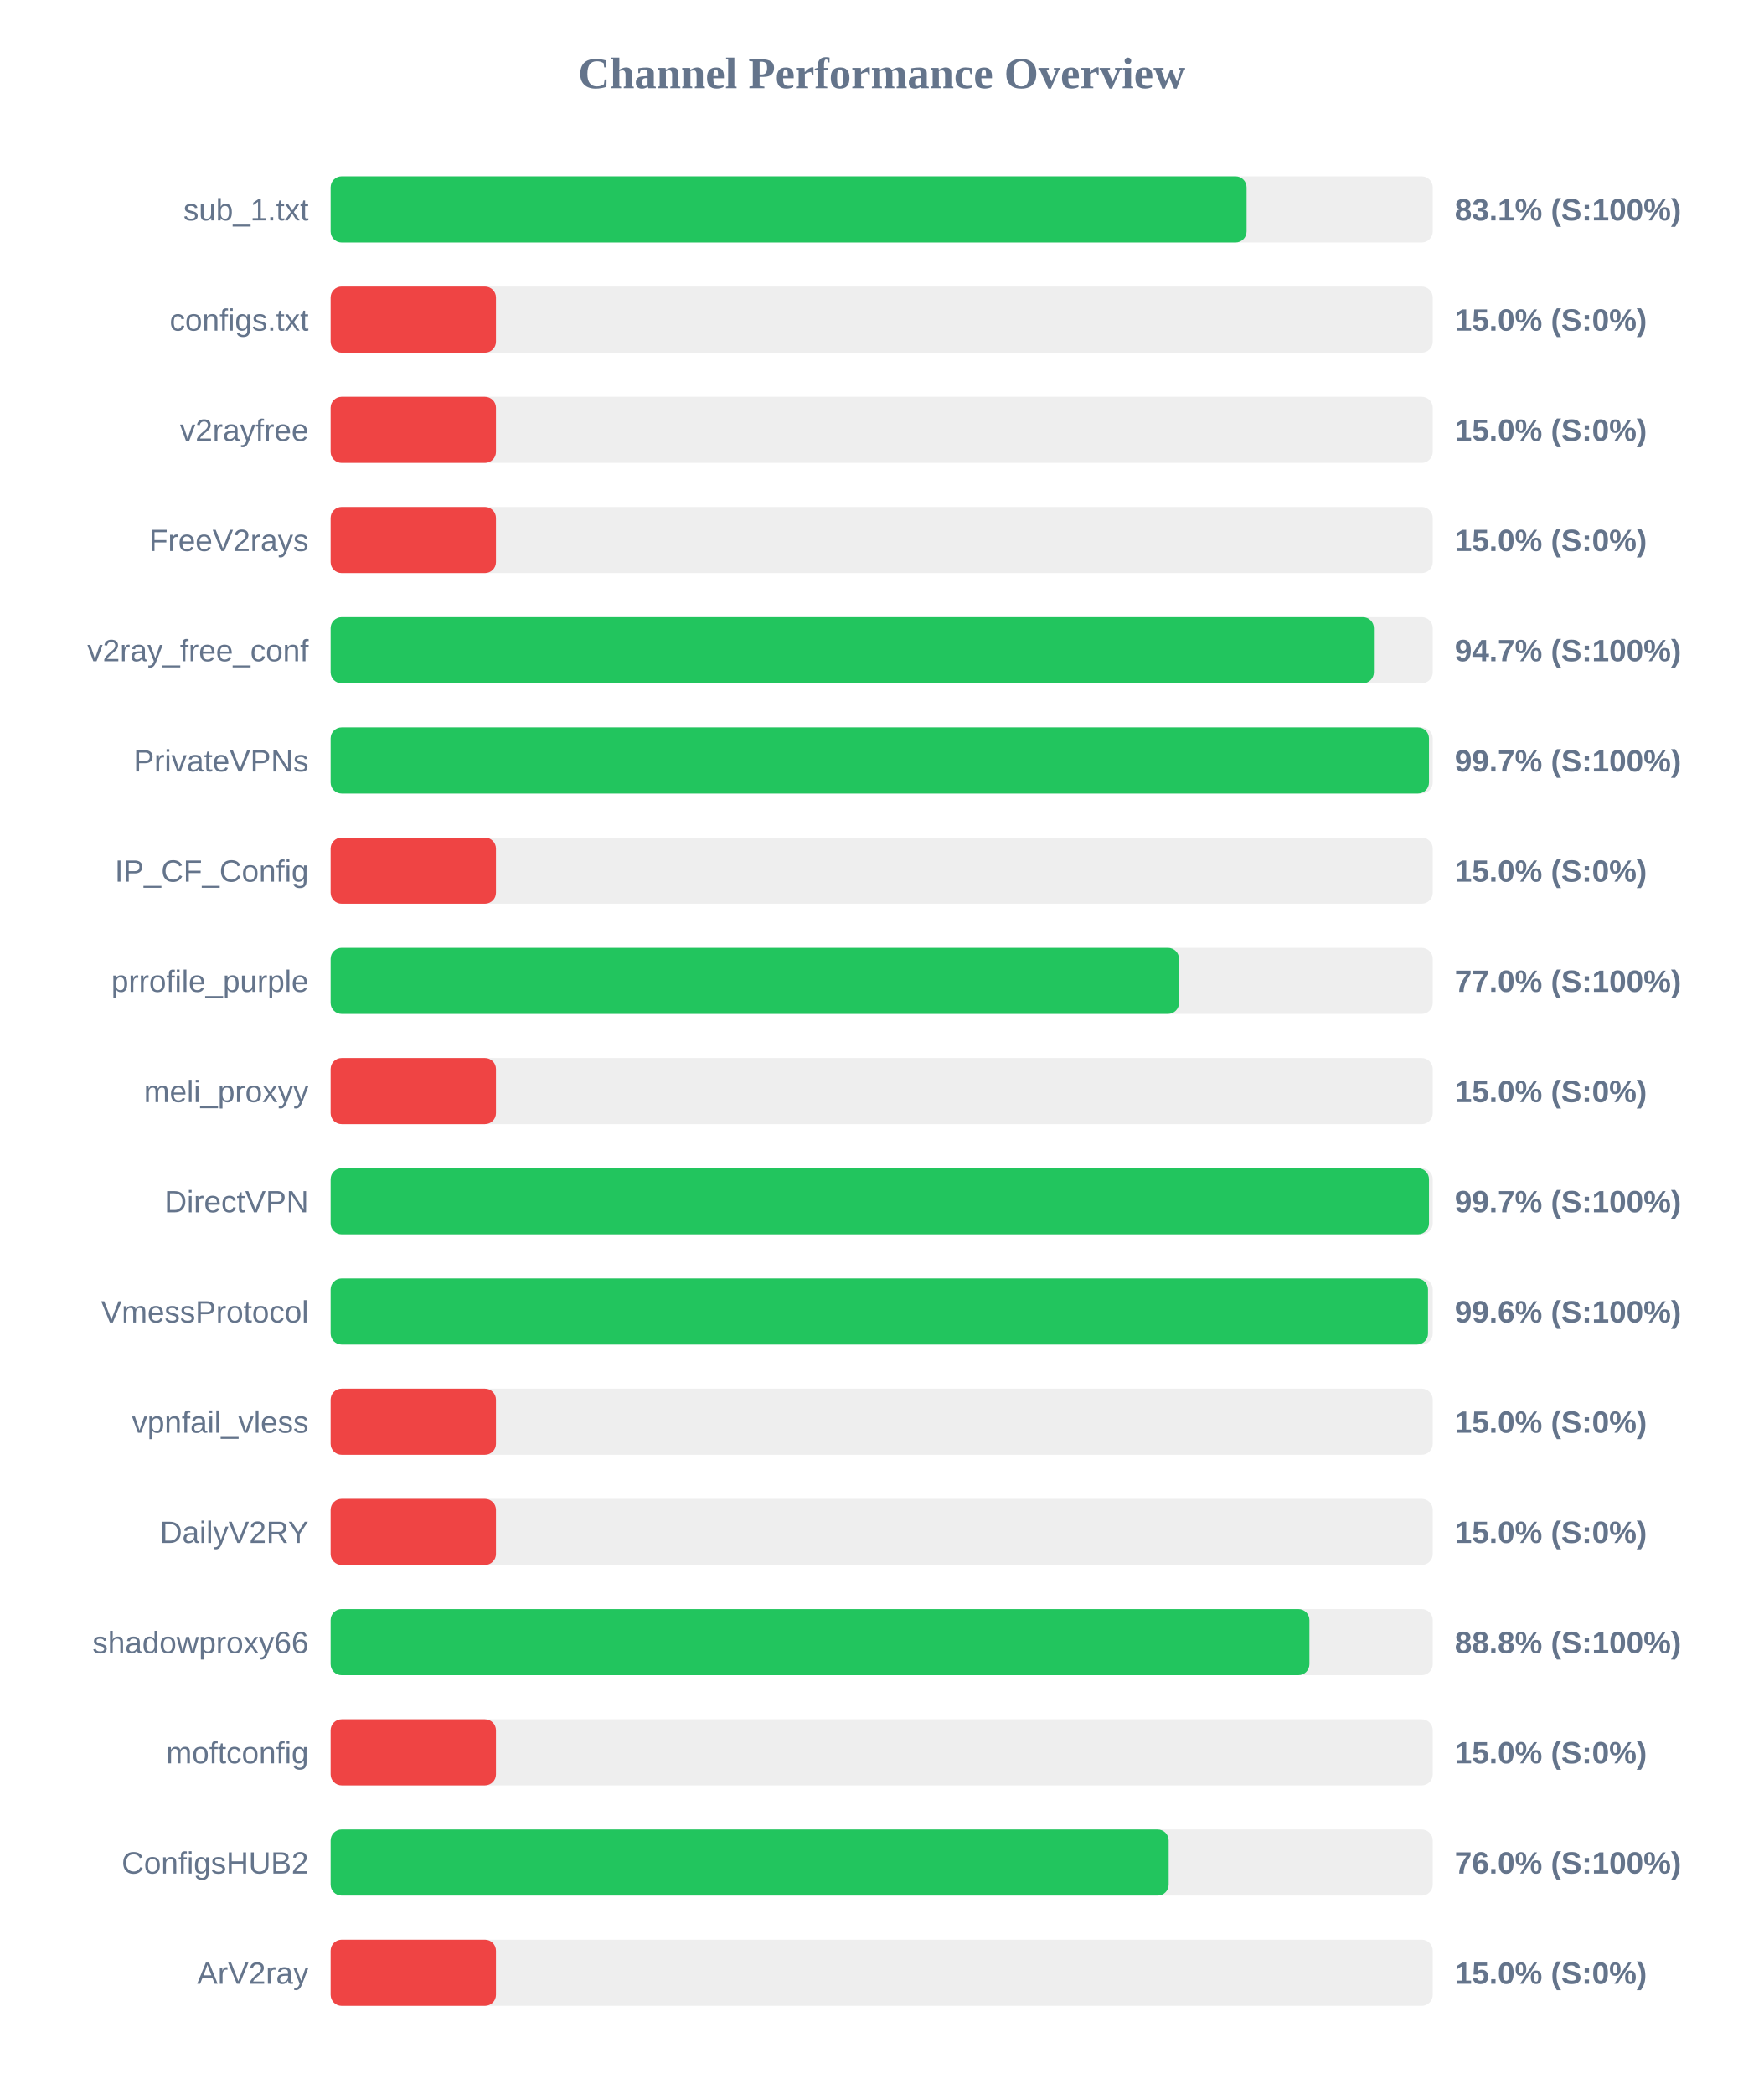
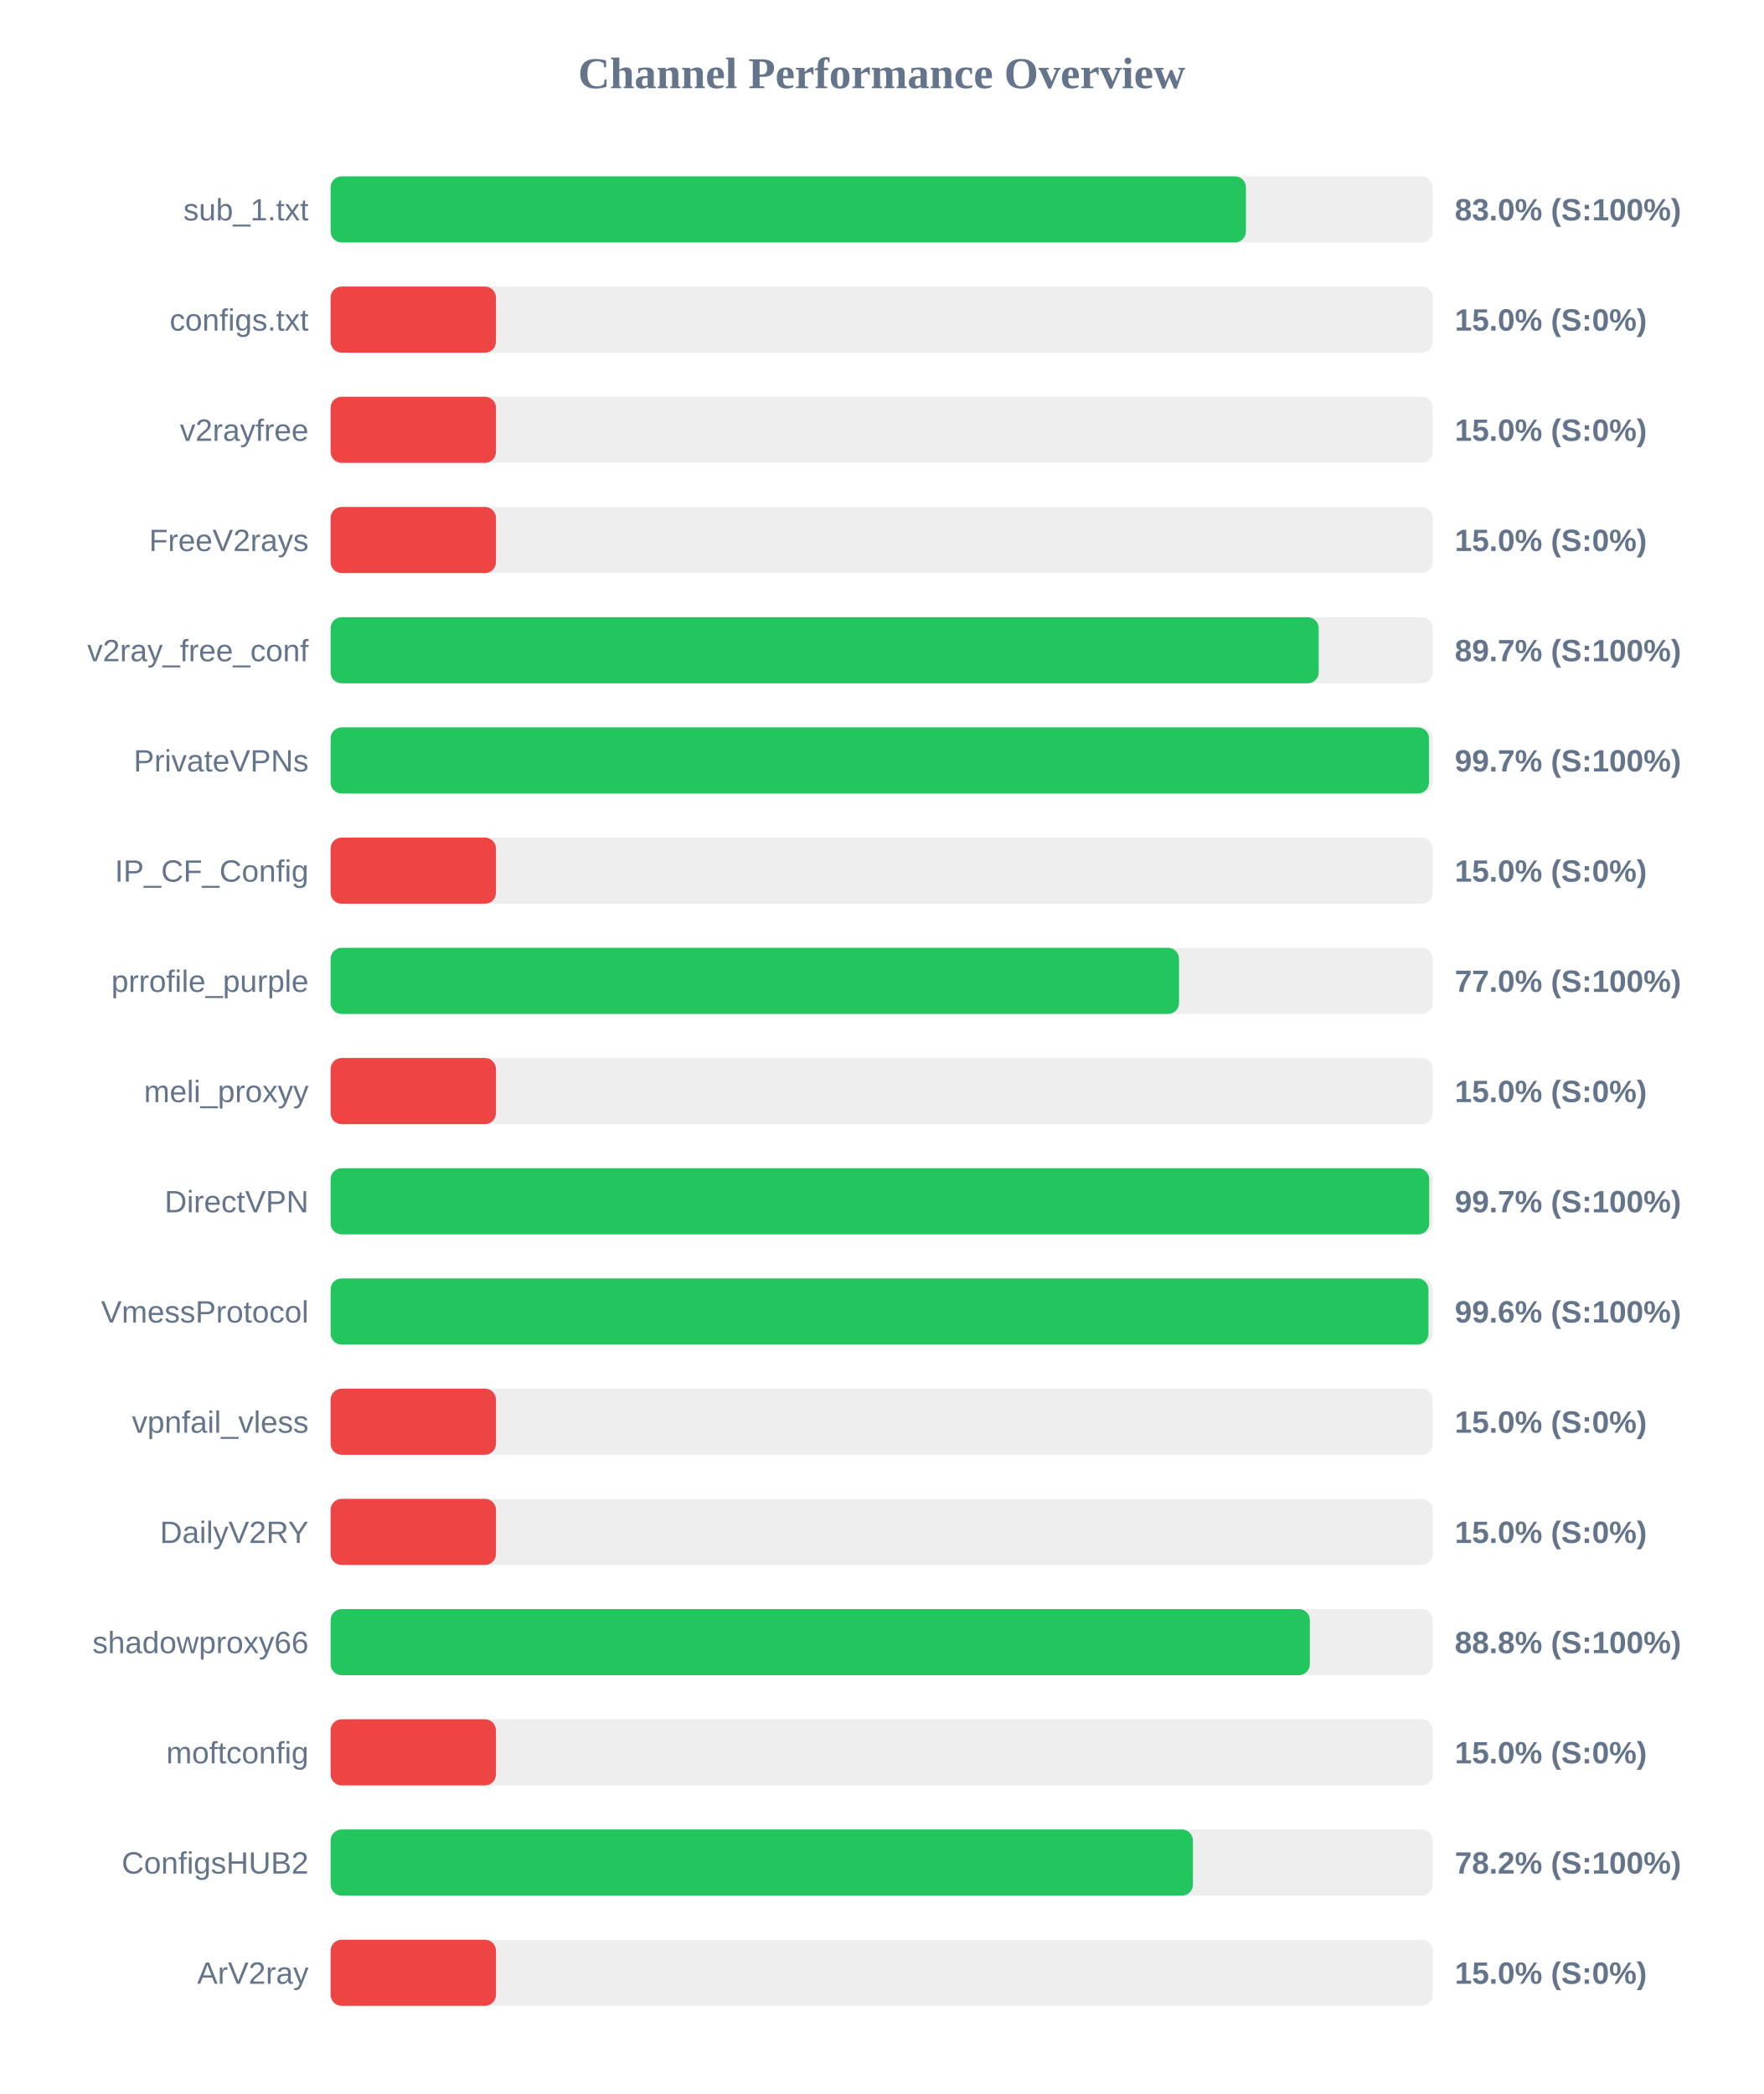
<svg xmlns="http://www.w3.org/2000/svg" width="800" height="950" version="1.1">
  <style>
        .row { font: 14px Arial; fill: #64748b; }
        .score { font: bold 14px Arial; fill: #64748b; }
    </style>
  <text x="400" y="40" text-anchor="middle" font-size="20px" font-weight="bold" fill="#64748b">Channel Performance Overview</text>
  <rect x="150" y="80" width="500" height="30" fill="#eee" rx="5" />
-   <rect x="150" y="80" width="415.55" height="30" fill="#22c55e" rx="5" />
+   <rect x="150" y="80" width="415.25" height="30" fill="#22c55e" rx="5" />
  <text x="140" y="100" text-anchor="end" class="row">sub_1.txt</text>
-   <text x="660" y="100" text-anchor="start" class="score">83.1% (S:100%)</text>
+   <text x="660" y="100" text-anchor="start" class="score">83.0% (S:100%)</text>
  <rect x="150" y="130" width="500" height="30" fill="#eee" rx="5" />
  <rect x="150" y="130" width="75.0" height="30" fill="#ef4444" rx="5" />
  <text x="140" y="150" text-anchor="end" class="row">configs.txt</text>
  <text x="660" y="150" text-anchor="start" class="score">15.0% (S:0%)</text>
  <rect x="150" y="180" width="500" height="30" fill="#eee" rx="5" />
  <rect x="150" y="180" width="75.0" height="30" fill="#ef4444" rx="5" />
  <text x="140" y="200" text-anchor="end" class="row">v2rayfree</text>
  <text x="660" y="200" text-anchor="start" class="score">15.0% (S:0%)</text>
  <rect x="150" y="230" width="500" height="30" fill="#eee" rx="5" />
  <rect x="150" y="230" width="75.0" height="30" fill="#ef4444" rx="5" />
  <text x="140" y="250" text-anchor="end" class="row">FreeV2rays</text>
  <text x="660" y="250" text-anchor="start" class="score">15.0% (S:0%)</text>
  <rect x="150" y="280" width="500" height="30" fill="#eee" rx="5" />
-   <rect x="150" y="280" width="473.3" height="30" fill="#22c55e" rx="5" />
+   <rect x="150" y="280" width="448.25" height="30" fill="#22c55e" rx="5" />
  <text x="140" y="300" text-anchor="end" class="row">v2ray_free_conf</text>
-   <text x="660" y="300" text-anchor="start" class="score">94.7% (S:100%)</text>
+   <text x="660" y="300" text-anchor="start" class="score">89.7% (S:100%)</text>
  <rect x="150" y="330" width="500" height="30" fill="#eee" rx="5" />
  <rect x="150" y="330" width="498.3" height="30" fill="#22c55e" rx="5" />
  <text x="140" y="350" text-anchor="end" class="row">PrivateVPNs</text>
  <text x="660" y="350" text-anchor="start" class="score">99.7% (S:100%)</text>
  <rect x="150" y="380" width="500" height="30" fill="#eee" rx="5" />
  <rect x="150" y="380" width="75.0" height="30" fill="#ef4444" rx="5" />
  <text x="140" y="400" text-anchor="end" class="row">IP_CF_Config</text>
  <text x="660" y="400" text-anchor="start" class="score">15.0% (S:0%)</text>
  <rect x="150" y="430" width="500" height="30" fill="#eee" rx="5" />
  <rect x="150" y="430" width="384.9" height="30" fill="#22c55e" rx="5" />
  <text x="140" y="450" text-anchor="end" class="row">prrofile_purple</text>
  <text x="660" y="450" text-anchor="start" class="score">77.0% (S:100%)</text>
  <rect x="150" y="480" width="500" height="30" fill="#eee" rx="5" />
  <rect x="150" y="480" width="75.0" height="30" fill="#ef4444" rx="5" />
  <text x="140" y="500" text-anchor="end" class="row">meli_proxyy</text>
  <text x="660" y="500" text-anchor="start" class="score">15.0% (S:0%)</text>
  <rect x="150" y="530" width="500" height="30" fill="#eee" rx="5" />
-   <rect x="150" y="530" width="498.3" height="30" fill="#22c55e" rx="5" />
+   <rect x="150" y="530" width="498.4" height="30" fill="#22c55e" rx="5" />
  <text x="140" y="550" text-anchor="end" class="row">DirectVPN</text>
  <text x="660" y="550" text-anchor="start" class="score">99.7% (S:100%)</text>
  <rect x="150" y="580" width="500" height="30" fill="#eee" rx="5" />
-   <rect x="150" y="580" width="497.85" height="30" fill="#22c55e" rx="5" />
+   <rect x="150" y="580" width="498.05" height="30" fill="#22c55e" rx="5" />
  <text x="140" y="600" text-anchor="end" class="row">VmessProtocol</text>
  <text x="660" y="600" text-anchor="start" class="score">99.6% (S:100%)</text>
  <rect x="150" y="630" width="500" height="30" fill="#eee" rx="5" />
  <rect x="150" y="630" width="75.0" height="30" fill="#ef4444" rx="5" />
  <text x="140" y="650" text-anchor="end" class="row">vpnfail_vless</text>
  <text x="660" y="650" text-anchor="start" class="score">15.0% (S:0%)</text>
  <rect x="150" y="680" width="500" height="30" fill="#eee" rx="5" />
  <rect x="150" y="680" width="75.0" height="30" fill="#ef4444" rx="5" />
  <text x="140" y="700" text-anchor="end" class="row">DailyV2RY</text>
  <text x="660" y="700" text-anchor="start" class="score">15.0% (S:0%)</text>
  <rect x="150" y="730" width="500" height="30" fill="#eee" rx="5" />
-   <rect x="150" y="730" width="444.05" height="30" fill="#22c55e" rx="5" />
+   <rect x="150" y="730" width="444.25" height="30" fill="#22c55e" rx="5" />
  <text x="140" y="750" text-anchor="end" class="row">shadowproxy66</text>
  <text x="660" y="750" text-anchor="start" class="score">88.8% (S:100%)</text>
  <rect x="150" y="780" width="500" height="30" fill="#eee" rx="5" />
  <rect x="150" y="780" width="75.0" height="30" fill="#ef4444" rx="5" />
  <text x="140" y="800" text-anchor="end" class="row">moftconfig</text>
  <text x="660" y="800" text-anchor="start" class="score">15.0% (S:0%)</text>
  <rect x="150" y="830" width="500" height="30" fill="#eee" rx="5" />
-   <rect x="150" y="830" width="380.2" height="30" fill="#22c55e" rx="5" />
+   <rect x="150" y="830" width="391.2" height="30" fill="#22c55e" rx="5" />
  <text x="140" y="850" text-anchor="end" class="row">ConfigsHUB2</text>
-   <text x="660" y="850" text-anchor="start" class="score">76.0% (S:100%)</text>
+   <text x="660" y="850" text-anchor="start" class="score">78.2% (S:100%)</text>
  <rect x="150" y="880" width="500" height="30" fill="#eee" rx="5" />
  <rect x="150" y="880" width="75.0" height="30" fill="#ef4444" rx="5" />
  <text x="140" y="900" text-anchor="end" class="row">ArV2ray</text>
  <text x="660" y="900" text-anchor="start" class="score">15.0% (S:0%)</text>
</svg>
